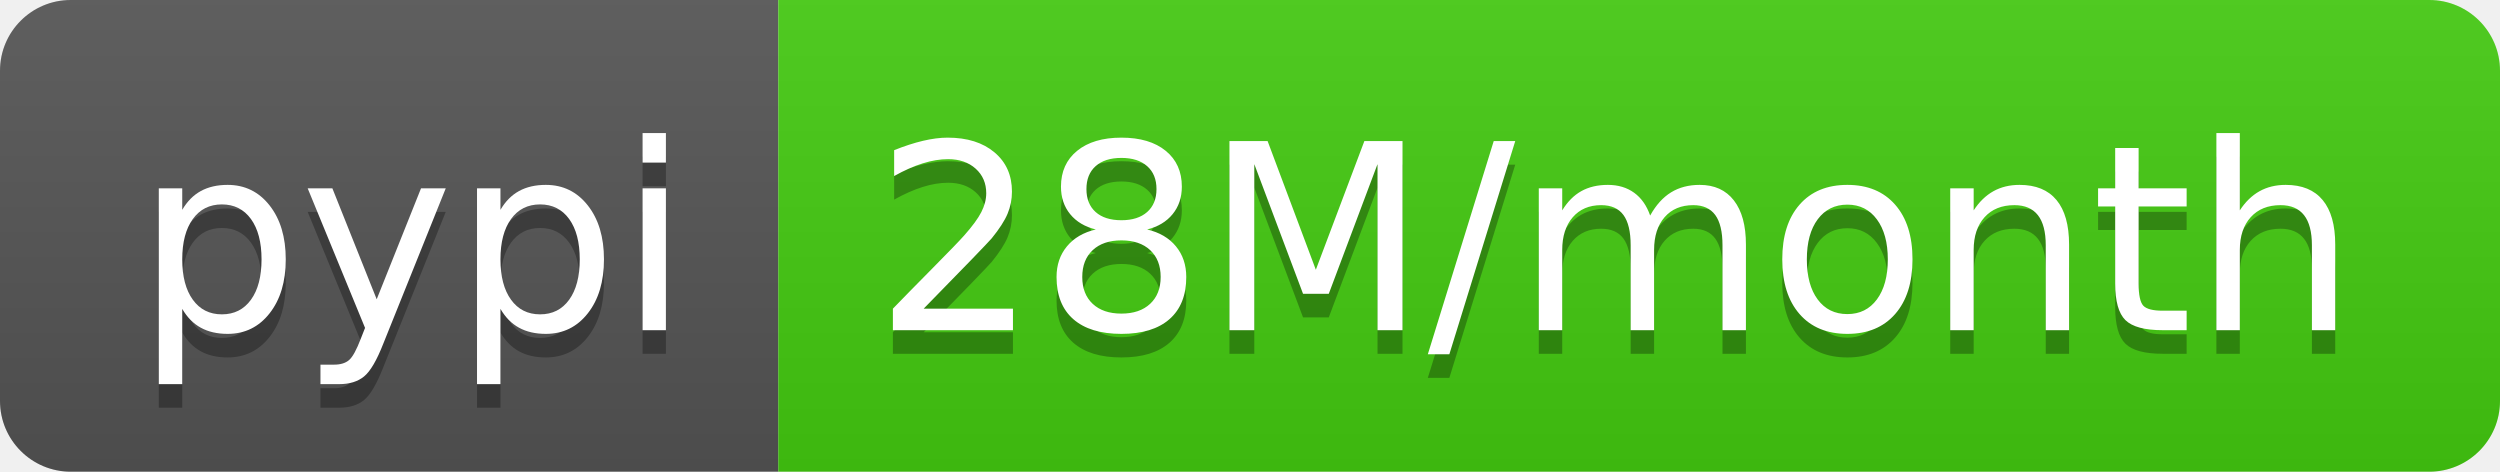
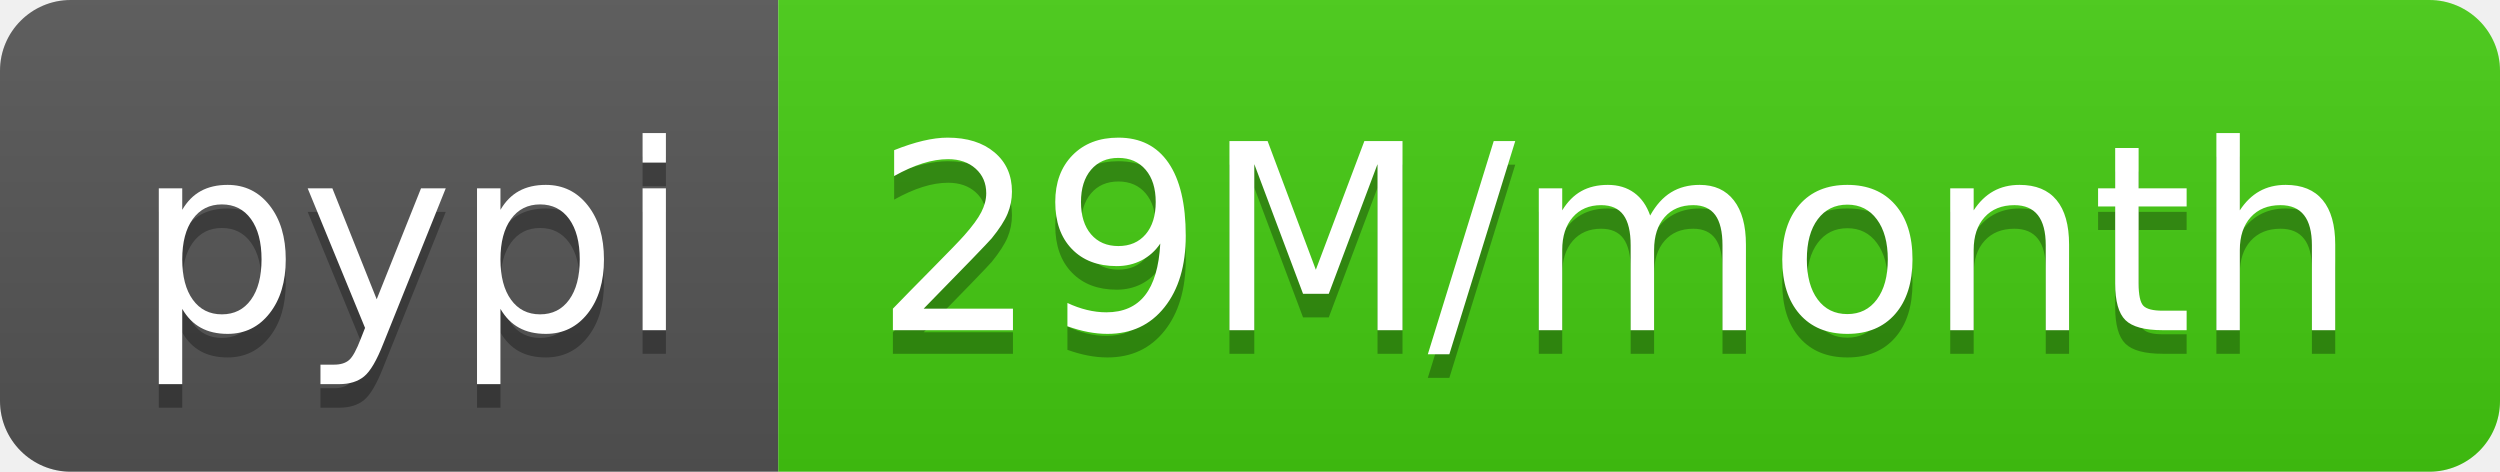
- <svg xmlns="http://www.w3.org/2000/svg" width="106" height="20" role="img" aria-label="pypi: 28M/month">
+ <svg xmlns="http://www.w3.org/2000/svg" width="106" height="20" role="img" aria-label="pypi: 29M/month">
  <linearGradient id="s" x2="0" y2="100%">
    <stop offset="0" stop-color="#bbb" stop-opacity=".1" />
    <stop offset="1" stop-opacity=".1" />
  </linearGradient>
  <clipPath id="r">
    <rect width="106" height="20" rx="3" fill="#fff" />
  </clipPath>
  <g clip-path="url(#r)">
    <rect width="33" height="20" fill="#555" />
    <rect x="33" width="73" height="20" fill="#4c1" />
    <rect width="106" height="20" fill="url(#s)" />
  </g>
  <g fill="#fff" text-anchor="middle" font-family="Verdana,Geneva,DejaVu Sans,sans-serif" text-rendering="geometricPrecision" font-size="110">
    <text aria-hidden="true" x="175" y="150" fill="#010101" fill-opacity=".3" transform="scale(.1)" textLength="230">pypi</text>
    <text x="175" y="140" transform="scale(.1)" fill="#fff" textLength="230">pypi</text>
-     <text aria-hidden="true" x="685" y="150" fill="#010101" fill-opacity=".3" transform="scale(.1)" textLength="630">28M/month</text>
-     <text x="685" y="140" transform="scale(.1)" fill="#fff" textLength="630">28M/month</text>
+     <text aria-hidden="true" x="685" y="150" fill="#010101" fill-opacity=".3" transform="scale(.1)" textLength="630">29M/month</text>
+     <text x="685" y="140" transform="scale(.1)" fill="#fff" textLength="630">29M/month</text>
  </g>
</svg>
